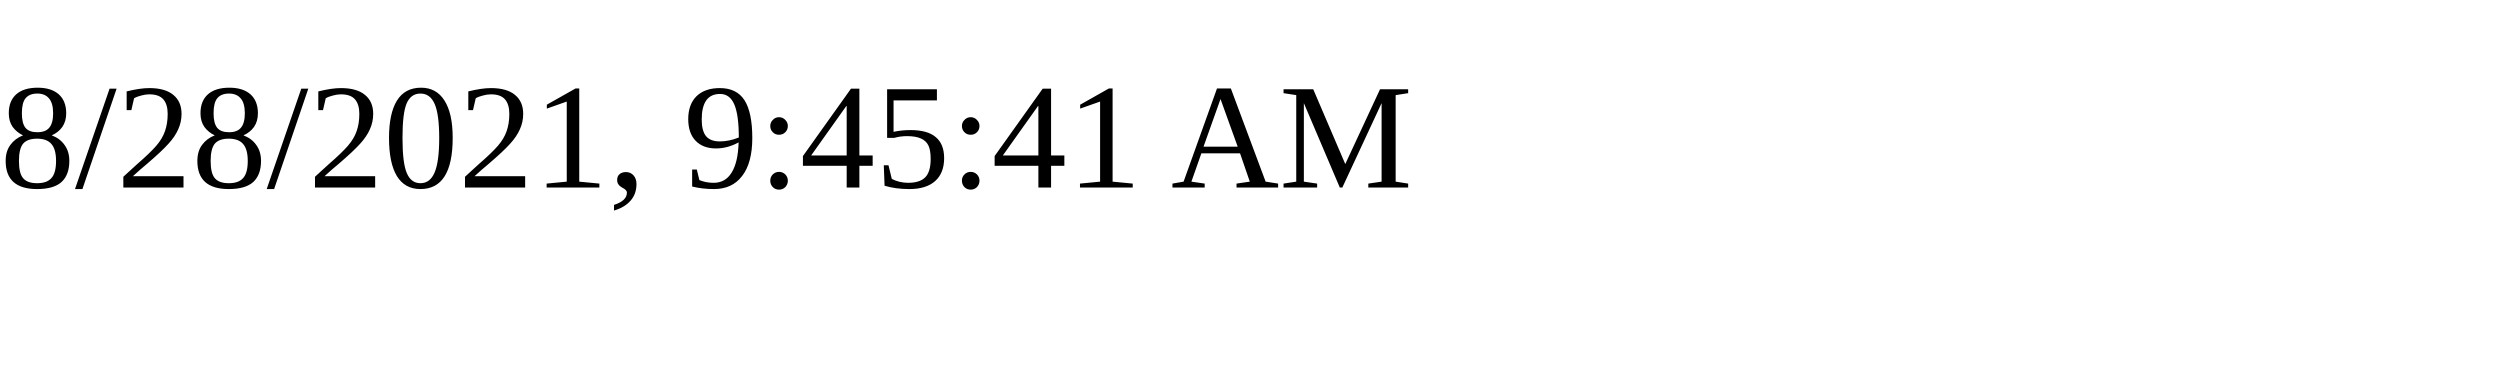
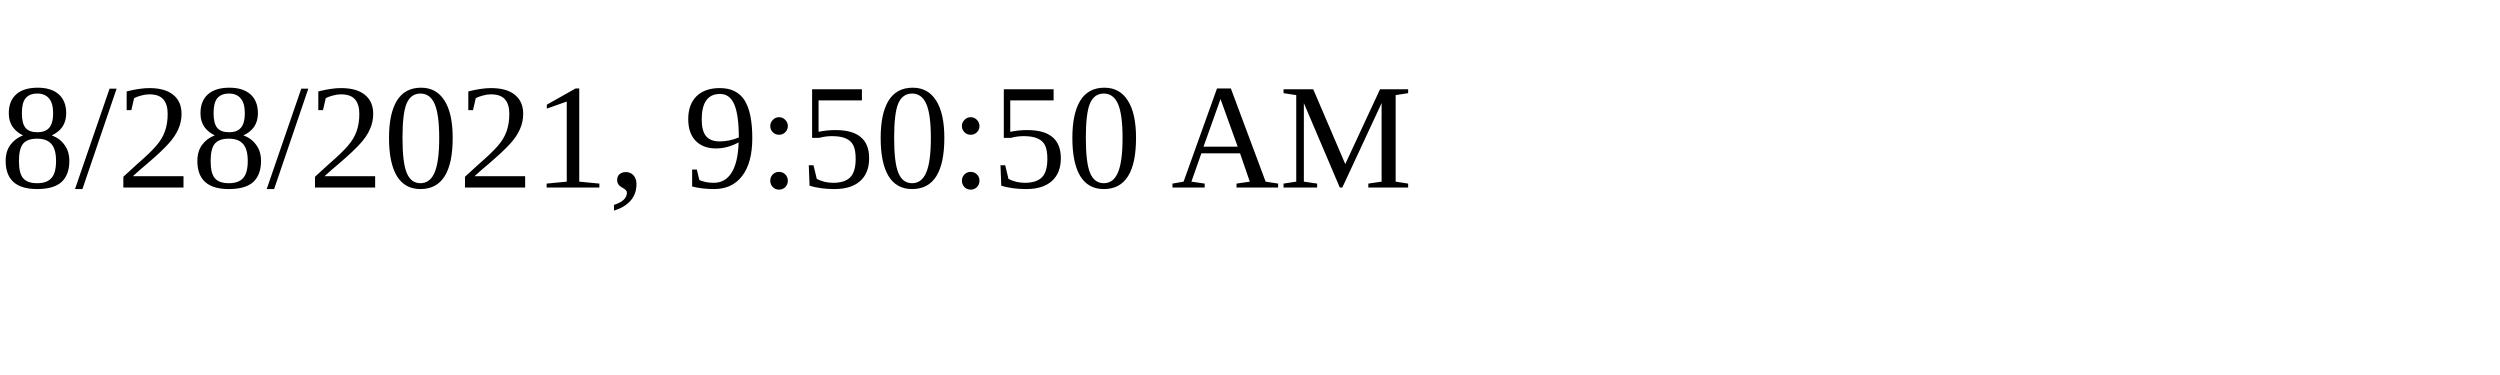
<svg xmlns="http://www.w3.org/2000/svg" height="30" width="200">
-   <text x="0" y="15">8/28/2021, 9:45:41 AM</text>
+   <text x="0" y="15">8/28/2021, 9:50:50 AM</text>
</svg>
